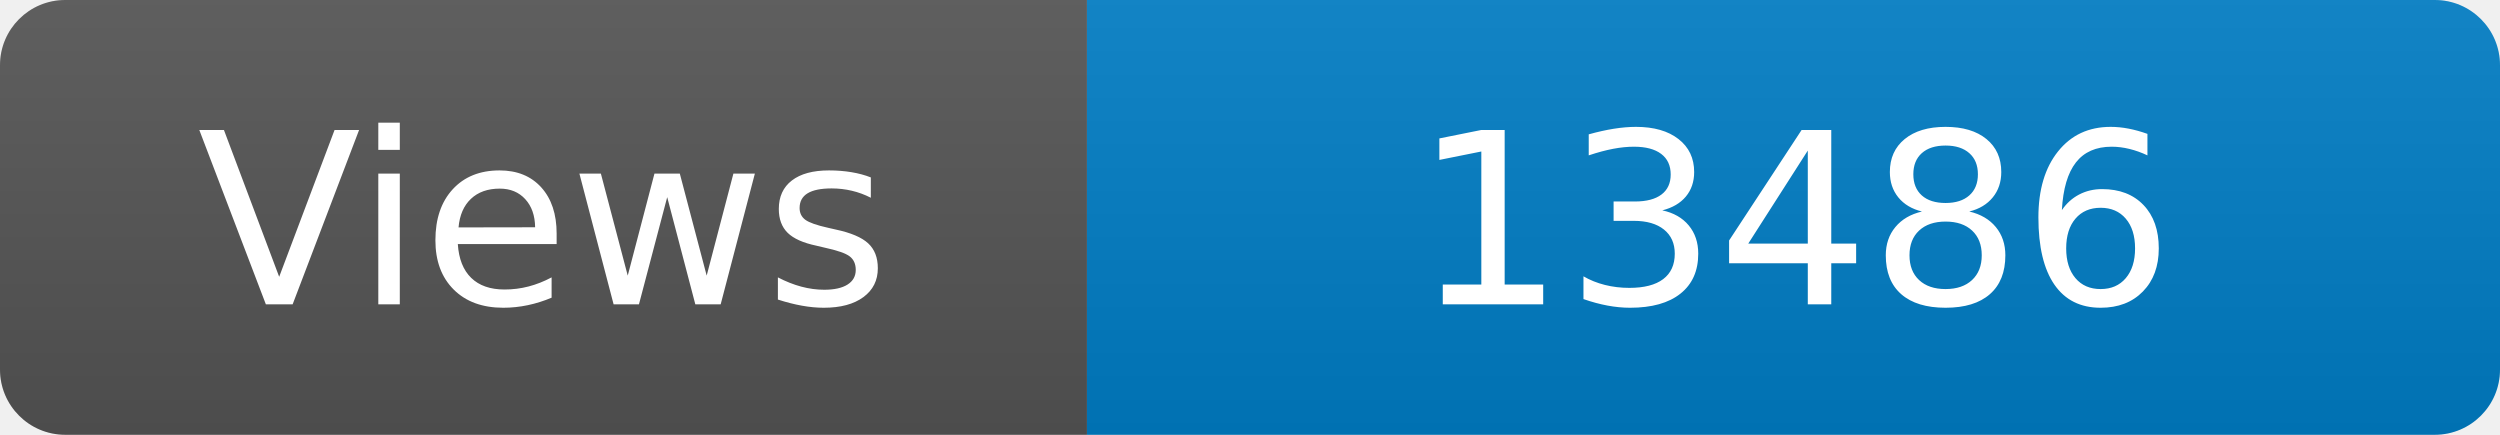
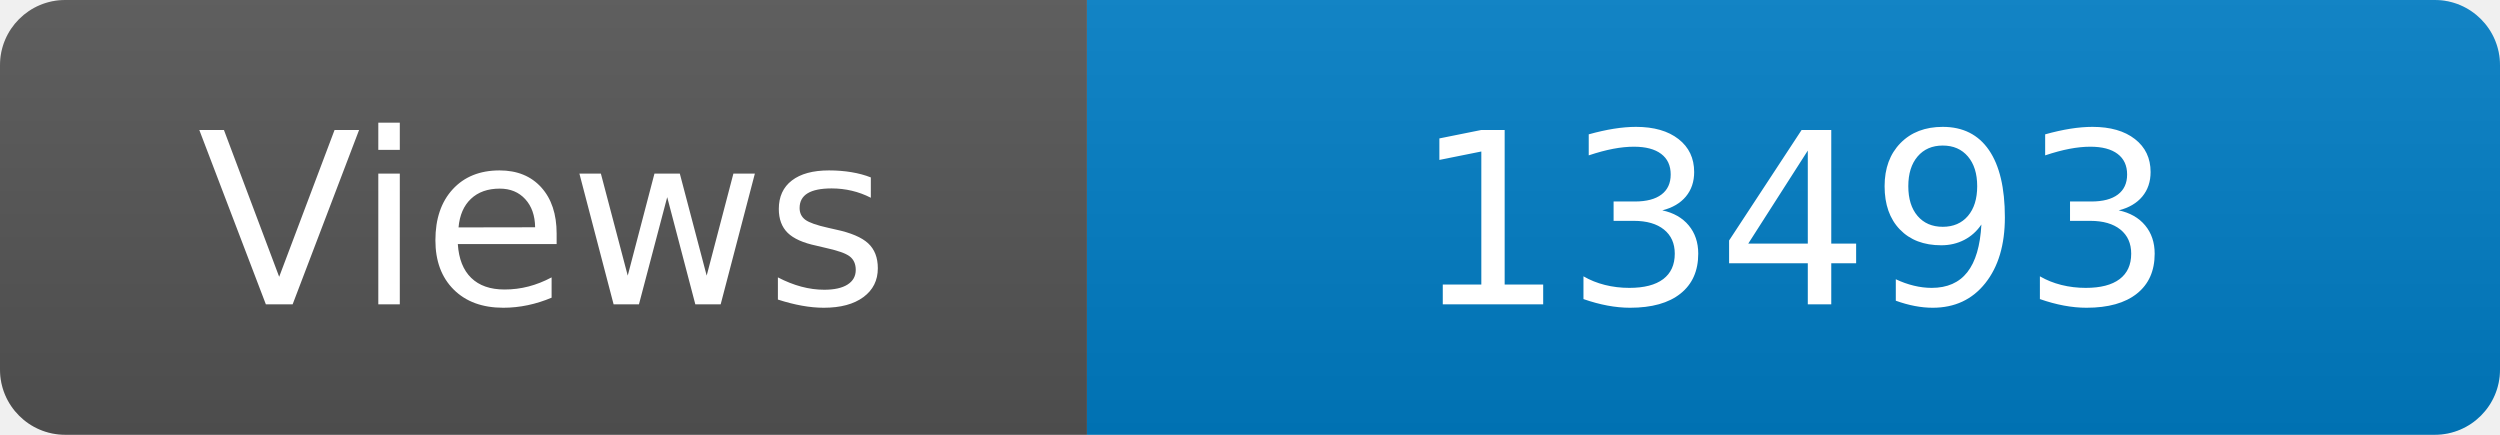
<svg xmlns="http://www.w3.org/2000/svg" width="115" height="20" role="img" aria-label="Maintained?: yes">
  <linearGradient id="s" x2="0" y2="100%">
    <stop offset="0" stop-color="#bbb" stop-opacity=".1" />
    <stop offset="1" stop-opacity=".1" />
  </linearGradient>
  <clipPath id="r">
    <rect width="115" height="20" rx="3" fill="#fff" />
  </clipPath>
  <g clip-path="url(#r)">
    <rect width="50" height="20" fill="#555" />
    <rect x="50" width="160" height="20" fill="#007ec6" />
    <rect width="115" height="20" fill="url(#s)" />
  </g>
  <g fill="#fff" text-anchor="middle" font-family="Verdana,Geneva,DejaVu Sans,sans-serif" font-size="110">
    <text x="250" y="140" transform="scale(.1)" fill="#fff">Views</text>
-     <text x="825" y="140" transform="scale(.1)" fill="#fff">13486</text>
+     <text x="825" y="140" transform="scale(.1)" fill="#fff">13493</text>
  </g>
</svg>
